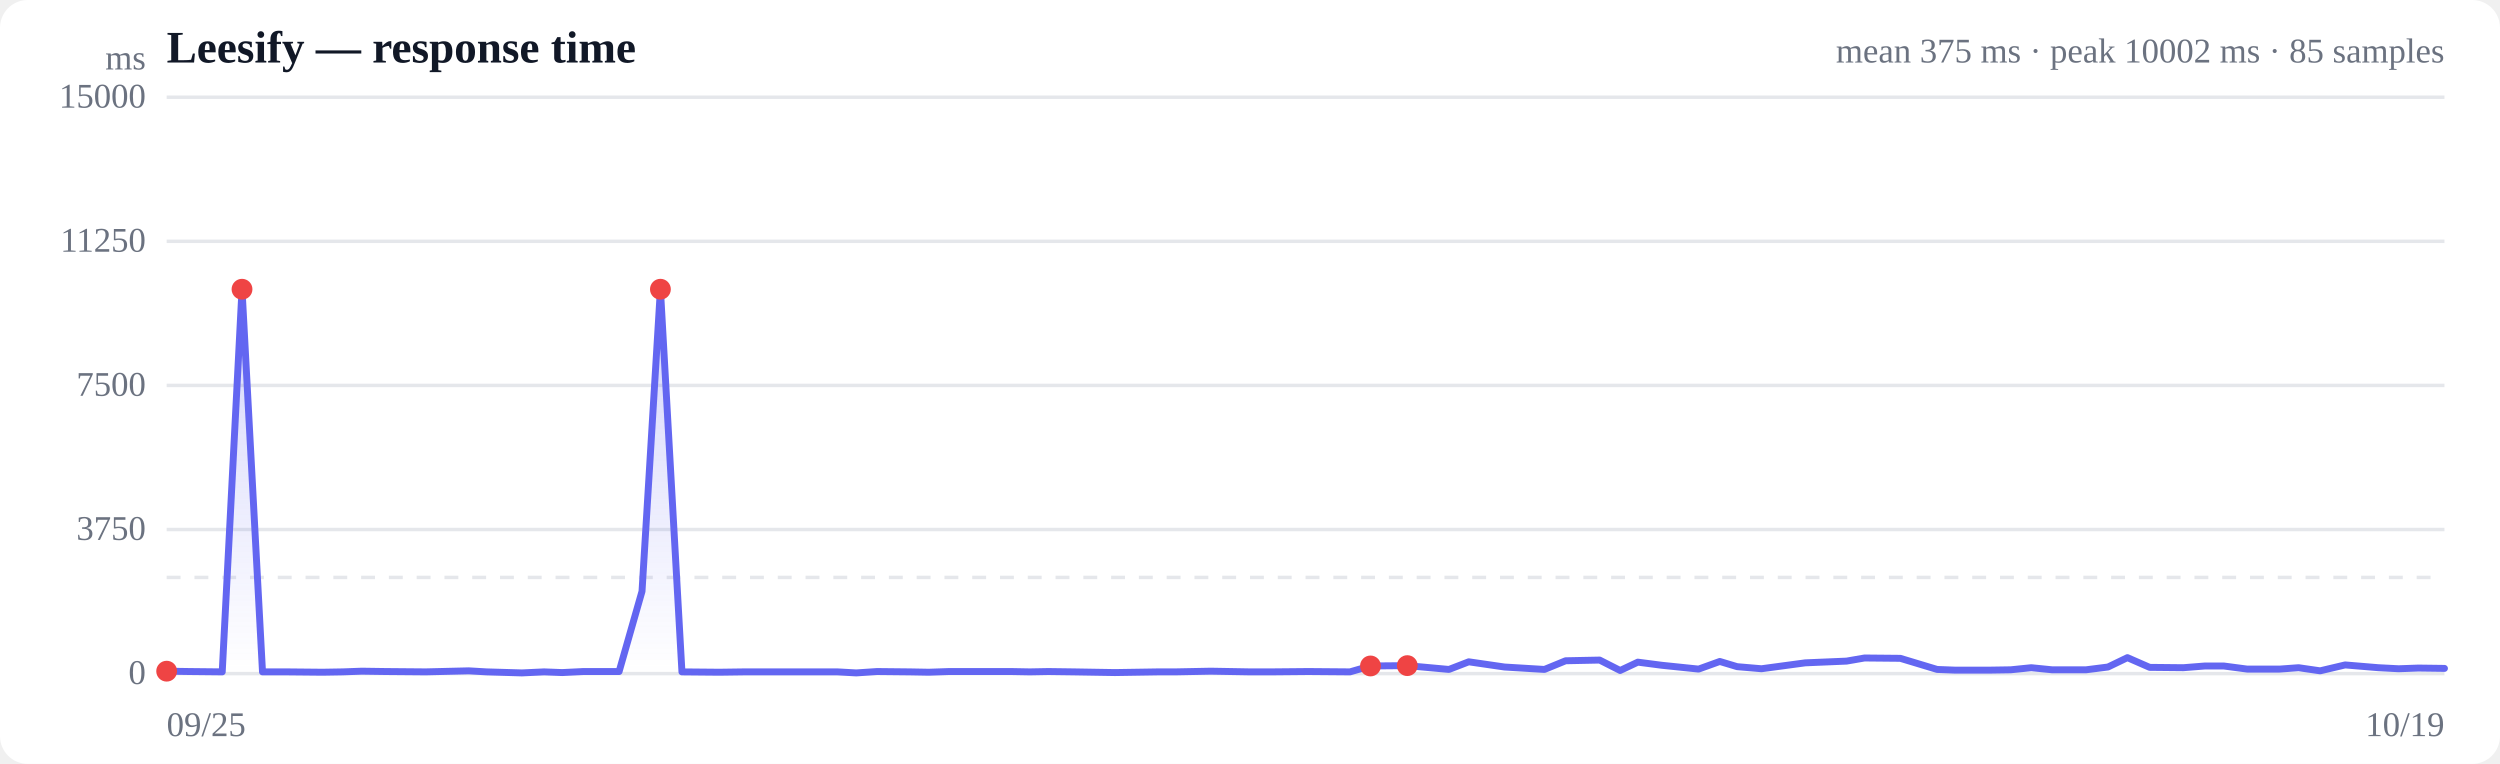
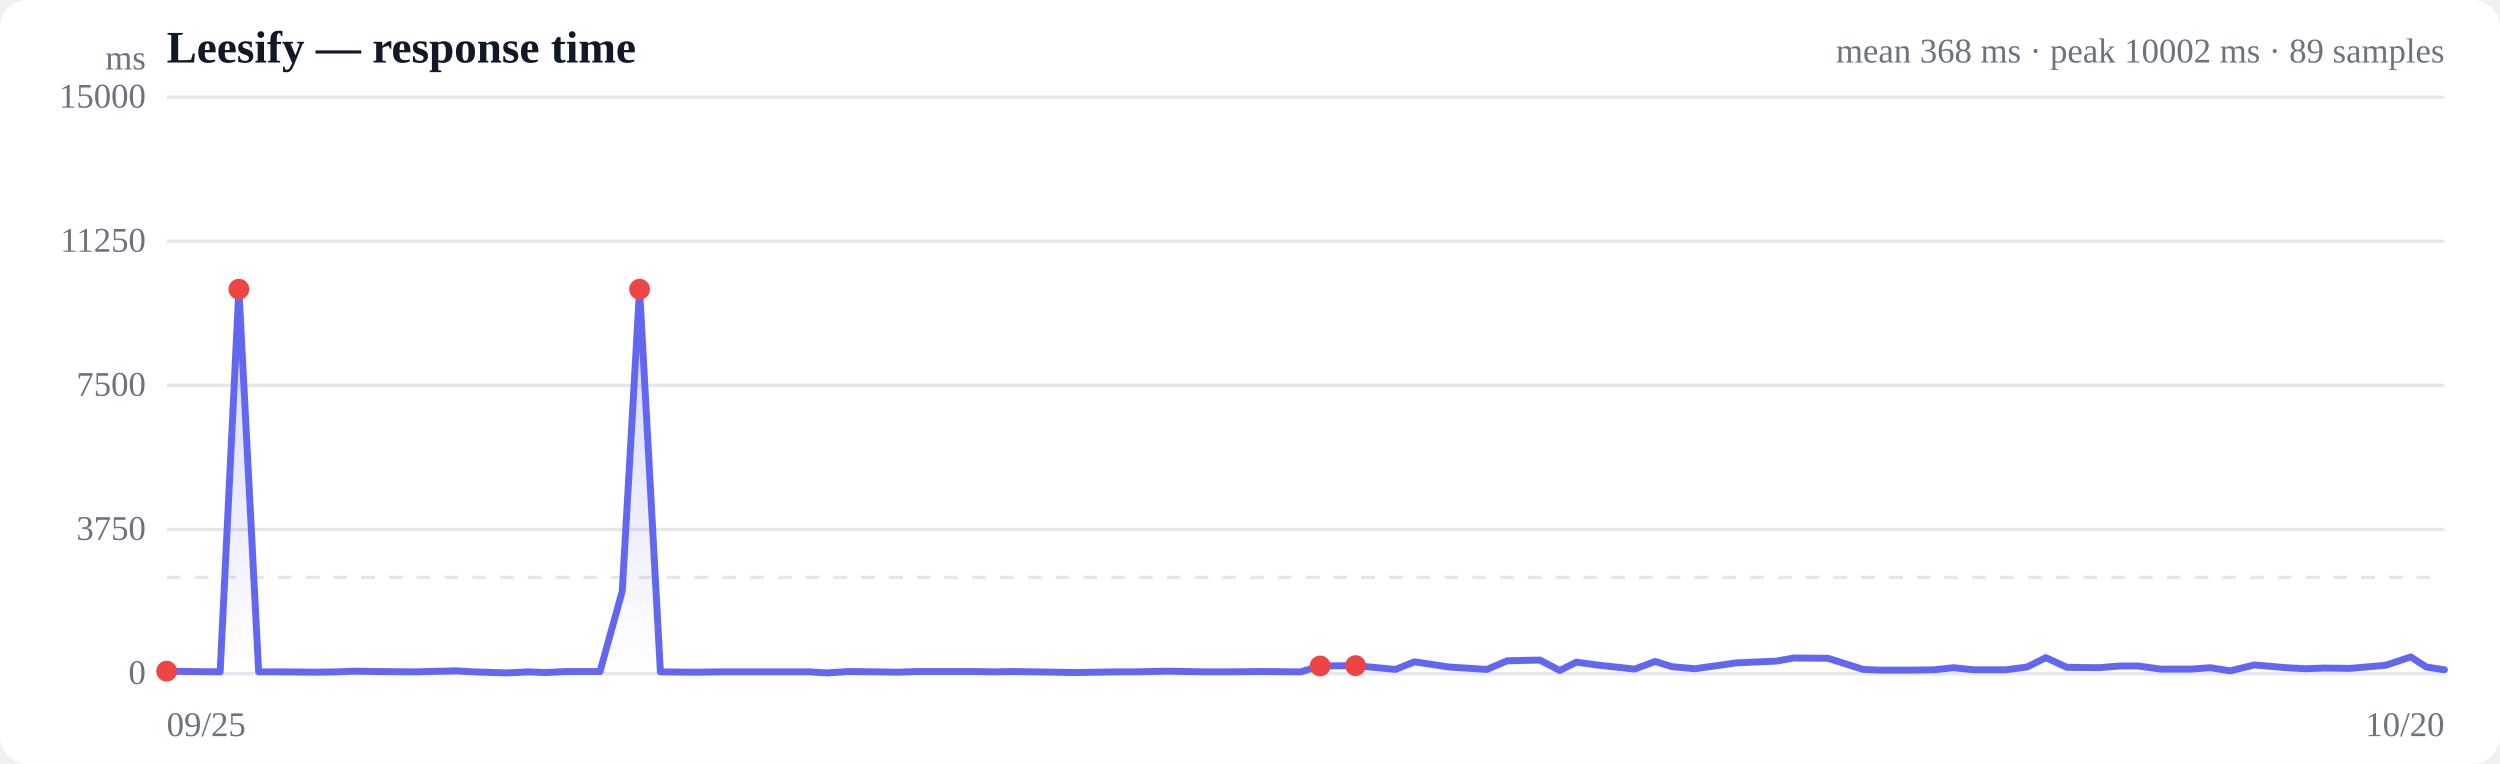
<svg xmlns="http://www.w3.org/2000/svg" viewBox="0 0 720 220" width="720" height="220" role="img" aria-label="Response time over time">
  <style>
  :root { color-scheme: light dark; }
  .bg { fill: #ffffff; }
  .grid { stroke: #e5e7eb; stroke-width: 1; }
  .axis { fill: #6b7280; font-size: 10px; }
  .title { fill: #111827; font-size: 13px; font-weight: 600; }
  .sub { fill: #6b7280; font-size: 10px; }
  .line { stroke: #6366f1; stroke-width: 2; fill: none; stroke-linejoin: round; stroke-linecap: round; }
  .area { fill: url(#fade); }
  .dot-degraded { fill: #f59e0b; }
  .dot-down { fill: #ef4444; }
  .empty { fill: #9ca3af; font-size: 12px; }
  @media (prefers-color-scheme: dark) {
    .bg { fill: #0b0f19; }
    .grid { stroke: #1f2937; }
    .axis, .sub { fill: #9ca3af; }
    .title { fill: #f3f4f6; }
    .line { stroke: #818cf8; }
  }
</style>
  <defs>
    <linearGradient id="fade" x1="0" y1="0" x2="0" y2="1">
      <stop offset="0%" stop-color="#6366f1" stop-opacity="0.28" />
      <stop offset="100%" stop-color="#6366f1" stop-opacity="0" />
    </linearGradient>
  </defs>
  <rect class="bg" width="720" height="220" rx="8" />
  <text class="title" x="48" y="18">Leesify — response time</text>
-   <text class="sub" x="704" y="18" text-anchor="end">mean 375 ms · peak 10002 ms · 85 samples</text>
+   <text class="sub" x="704" y="18" text-anchor="end">mean 368 ms · peak 10002 ms · 89 samples</text>
  <line class="grid" x1="48" y1="194.0" x2="704" y2="194.0" />
  <text class="axis" x="42" y="197" text-anchor="end">0</text>
  <line class="grid" x1="48" y1="152.5" x2="704" y2="152.5" />
  <text class="axis" x="42" y="155.5" text-anchor="end">3750</text>
  <line class="grid" x1="48" y1="111.0" x2="704" y2="111.0" />
  <text class="axis" x="42" y="114" text-anchor="end">7500</text>
  <line class="grid" x1="48" y1="69.5" x2="704" y2="69.5" />
  <text class="axis" x="42" y="72.5" text-anchor="end">11250</text>
  <line class="grid" x1="48" y1="28.0" x2="704" y2="28.0" />
  <text class="axis" x="42" y="31" text-anchor="end">15000</text>
  <line class="grid" stroke-dasharray="4 4" x1="48" y1="166.3" x2="704" y2="166.3" />
-   <path class="area" d="M48.0,193.3 L48.0,193.3 L54.5,193.4 L64.0,193.5 L69.7,83.3 L75.6,193.5 L82.7,193.5 L92.9,193.6 L98.7,193.5 L104.2,193.3 L111.0,193.4 L122.6,193.5 L135.0,193.2 L140.1,193.5 L150.3,193.8 L156.7,193.5 L161.9,193.7 L168.0,193.4 L178.3,193.4 L184.9,170.3 L190.2,83.3 L196.4,193.5 L207.1,193.6 L214.3,193.5 L224.7,193.5 L234.8,193.5 L241.2,193.5 L246.6,193.8 L252.6,193.4 L262.1,193.5 L267.5,193.6 L273.3,193.4 L281.5,193.4 L291.2,193.4 L296.6,193.5 L301.9,193.4 L309.3,193.5 L321.1,193.7 L333.5,193.5 L338.5,193.5 L348.7,193.3 L360.0,193.5 L366.1,193.5 L376.8,193.4 L388.8,193.5 L394.7,191.8 L405.3,191.7 L417.3,192.8 L423.0,190.6 L433.3,192.1 L444.8,192.8 L450.9,190.3 L460.7,190.1 L466.6,193.1 L471.7,190.7 L478.6,191.6 L489.2,192.7 L495.3,190.5 L500.3,192.0 L507.3,192.6 L519.9,190.9 L531.8,190.4 L537.0,189.5 L547.3,189.6 L557.9,192.8 L563.1,193.0 L572.9,193.0 L579.1,192.9 L585.0,192.3 L591.0,192.9 L600.8,192.9 L607.1,192.1 L612.7,189.4 L619.1,192.2 L628.8,192.3 L635.1,191.8 L640.4,191.8 L647.2,192.7 L656.5,192.7 L662.0,192.3 L668.2,193.2 L675.4,191.5 L685.0,192.3 L690.8,192.6 L696.5,192.4 L704.0,192.5 L704.0,194.0 L48.0,194.0 Z" />
-   <path class="line" d="M48.0,193.3 L54.5,193.4 L64.0,193.5 L69.7,83.3 L75.6,193.5 L82.7,193.5 L92.9,193.6 L98.7,193.5 L104.2,193.3 L111.0,193.4 L122.6,193.5 L135.0,193.2 L140.1,193.5 L150.3,193.8 L156.7,193.5 L161.9,193.7 L168.0,193.4 L178.3,193.4 L184.9,170.3 L190.2,83.3 L196.4,193.5 L207.1,193.6 L214.3,193.5 L224.7,193.5 L234.8,193.5 L241.2,193.5 L246.6,193.8 L252.6,193.4 L262.1,193.5 L267.5,193.6 L273.3,193.4 L281.5,193.4 L291.2,193.4 L296.6,193.5 L301.9,193.4 L309.3,193.5 L321.1,193.7 L333.5,193.5 L338.5,193.5 L348.7,193.3 L360.0,193.5 L366.1,193.5 L376.8,193.4 L388.8,193.5 L394.7,191.8 L405.3,191.7 L417.3,192.8 L423.0,190.6 L433.3,192.1 L444.8,192.8 L450.9,190.3 L460.7,190.1 L466.6,193.1 L471.7,190.7 L478.6,191.6 L489.2,192.7 L495.3,190.5 L500.3,192.0 L507.3,192.6 L519.9,190.9 L531.8,190.4 L537.0,189.5 L547.3,189.6 L557.9,192.8 L563.1,193.0 L572.9,193.0 L579.1,192.9 L585.0,192.3 L591.0,192.9 L600.8,192.9 L607.1,192.1 L612.7,189.4 L619.1,192.2 L628.8,192.3 L635.1,191.8 L640.4,191.8 L647.2,192.7 L656.5,192.7 L662.0,192.3 L668.2,193.2 L675.4,191.5 L685.0,192.3 L690.8,192.6 L696.5,192.4 L704.0,192.5" />
+   <path class="area" d="M48.0,193.3 L48.0,193.3 L54.3,193.4 L63.4,193.5 L68.8,83.3 L74.5,193.5 L81.2,193.5 L91.0,193.6 L96.6,193.5 L101.8,193.3 L108.4,193.4 L119.5,193.5 L131.3,193.2 L136.3,193.5 L146.0,193.8 L152.2,193.5 L157.2,193.7 L163.0,193.4 L172.8,193.4 L179.2,170.3 L184.2,83.3 L190.2,193.5 L200.4,193.6 L207.3,193.5 L217.3,193.5 L227.0,193.5 L233.1,193.5 L238.3,193.8 L244.1,193.4 L253.2,193.5 L258.4,193.6 L264.0,193.4 L271.8,193.4 L281.0,193.4 L286.3,193.5 L291.4,193.4 L298.4,193.5 L309.8,193.7 L321.6,193.5 L326.4,193.5 L336.2,193.3 L347.0,193.5 L352.8,193.5 L363.1,193.4 L374.6,193.5 L380.2,191.8 L390.4,191.7 L401.9,192.8 L407.4,190.6 L417.3,192.1 L428.2,192.8 L434.1,190.3 L443.5,190.1 L449.2,193.1 L454.0,190.7 L460.6,191.6 L470.8,192.7 L476.7,190.5 L481.5,192.0 L488.1,192.6 L500.2,190.9 L511.6,190.4 L516.6,189.5 L526.5,189.6 L536.6,192.8 L541.6,193.0 L551.0,193.0 L557.0,192.9 L562.6,192.3 L568.4,192.9 L577.7,192.9 L583.8,192.1 L589.2,189.4 L595.3,192.2 L604.5,192.3 L610.7,191.8 L615.7,191.8 L622.2,192.7 L631.1,192.7 L636.5,192.3 L642.3,193.2 L649.3,191.5 L658.4,192.3 L664.0,192.6 L669.4,192.4 L676.7,192.5 L687.1,191.6 L694.3,189.2 L698.8,192.1 L704.0,192.9 L704.0,194.0 L48.0,194.0 Z" />
+   <path class="line" d="M48.0,193.3 L54.3,193.4 L63.4,193.5 L68.8,83.3 L74.5,193.5 L81.2,193.5 L91.0,193.6 L96.6,193.5 L101.8,193.3 L108.4,193.4 L119.5,193.5 L131.3,193.2 L136.3,193.5 L146.0,193.8 L152.2,193.5 L157.2,193.7 L163.0,193.4 L172.8,193.4 L179.2,170.3 L184.2,83.3 L190.2,193.5 L200.4,193.6 L207.3,193.5 L217.3,193.5 L227.0,193.5 L233.1,193.5 L238.3,193.8 L244.1,193.4 L253.2,193.5 L258.4,193.6 L264.0,193.4 L271.8,193.4 L281.0,193.4 L286.3,193.5 L291.4,193.4 L298.4,193.5 L309.8,193.7 L321.6,193.5 L326.4,193.5 L336.2,193.3 L347.0,193.5 L352.8,193.5 L363.1,193.4 L374.6,193.5 L380.2,191.8 L390.4,191.7 L401.9,192.8 L407.4,190.6 L417.3,192.1 L428.2,192.8 L434.1,190.3 L443.5,190.1 L449.2,193.1 L454.0,190.7 L460.6,191.6 L470.8,192.7 L476.7,190.5 L481.5,192.0 L488.1,192.6 L500.2,190.9 L511.6,190.4 L516.6,189.5 L526.5,189.6 L536.6,192.8 L541.6,193.0 L551.0,193.0 L557.0,192.9 L562.6,192.3 L568.4,192.9 L577.7,192.9 L583.8,192.1 L589.2,189.4 L595.3,192.2 L604.5,192.3 L610.7,191.8 L615.7,191.8 L622.2,192.7 L631.1,192.7 L636.5,192.3 L642.3,193.2 L649.3,191.5 L658.4,192.3 L664.0,192.6 L669.4,192.4 L676.7,192.5 L687.1,191.6 L694.3,189.2 L698.8,192.1 L704.0,192.9" />
  <circle class="dot-down" cx="48.0" cy="193.3" r="3" />
-   <circle class="dot-down" cx="69.7" cy="83.3" r="3" />
-   <circle class="dot-down" cx="190.2" cy="83.3" r="3" />
-   <circle class="dot-down" cx="394.7" cy="191.8" r="3" />
-   <circle class="dot-down" cx="405.3" cy="191.7" r="3" />
+   <circle class="dot-down" cx="68.8" cy="83.3" r="3" />
+   <circle class="dot-down" cx="184.2" cy="83.3" r="3" />
+   <circle class="dot-down" cx="380.2" cy="191.8" r="3" />
+   <circle class="dot-down" cx="390.4" cy="191.7" r="3" />
  <text class="axis" x="48" y="212">09/25</text>
-   <text class="axis" x="704" y="212" text-anchor="end">10/19</text>
+   <text class="axis" x="704" y="212" text-anchor="end">10/20</text>
  <text class="axis" x="42" y="20" text-anchor="end">ms</text>
</svg>
